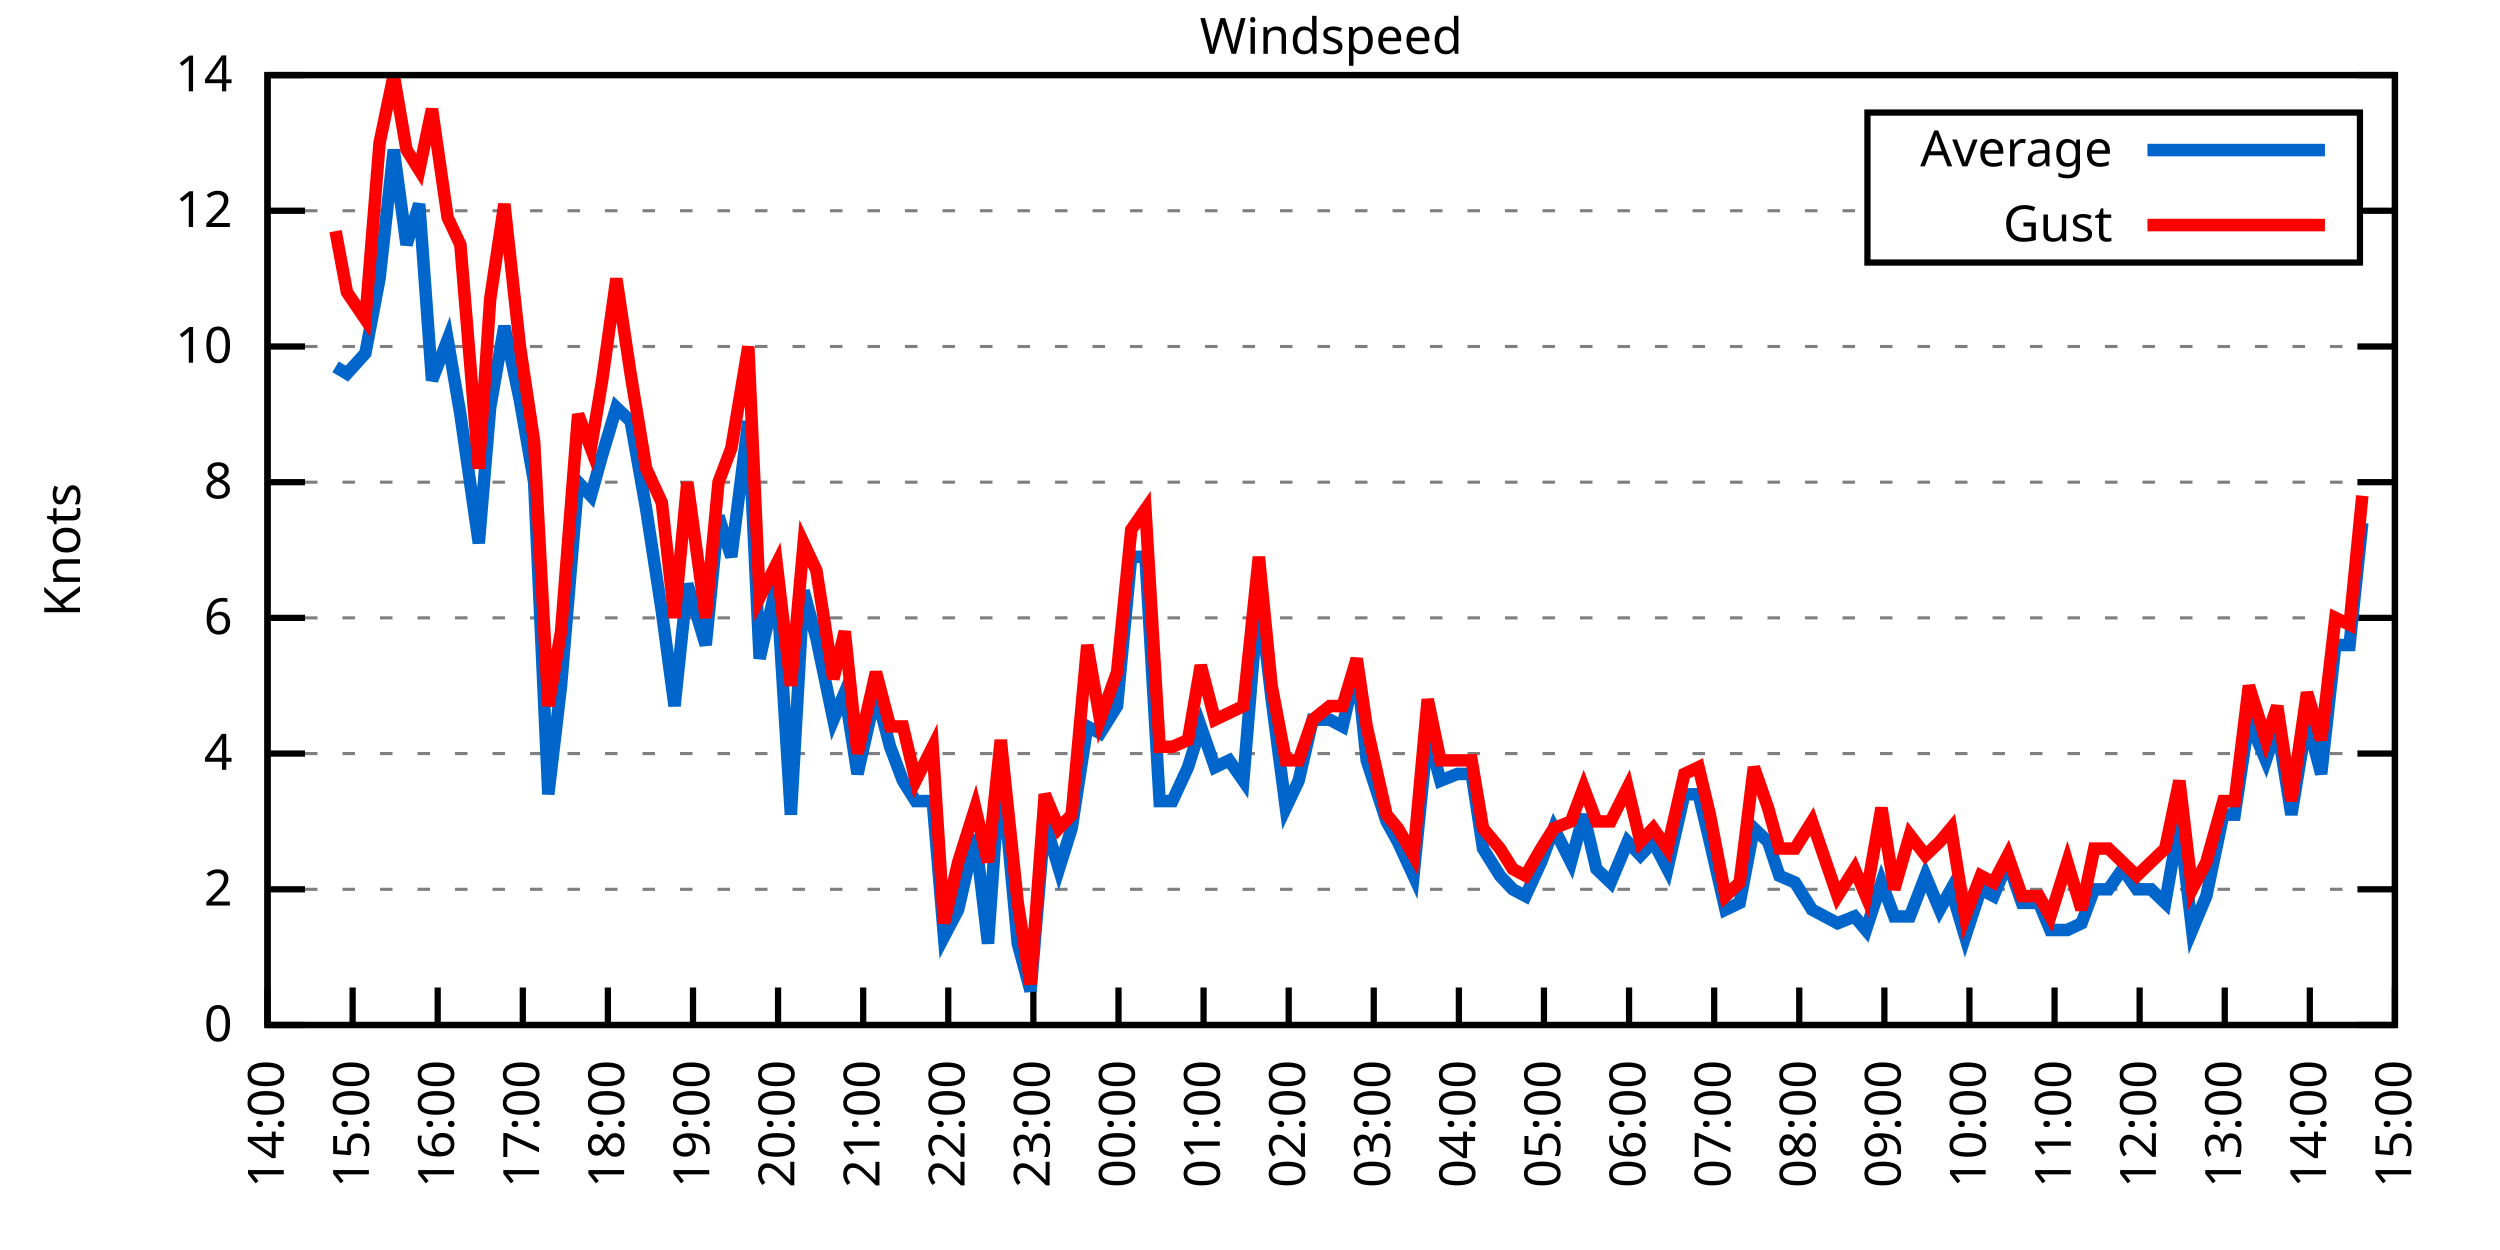
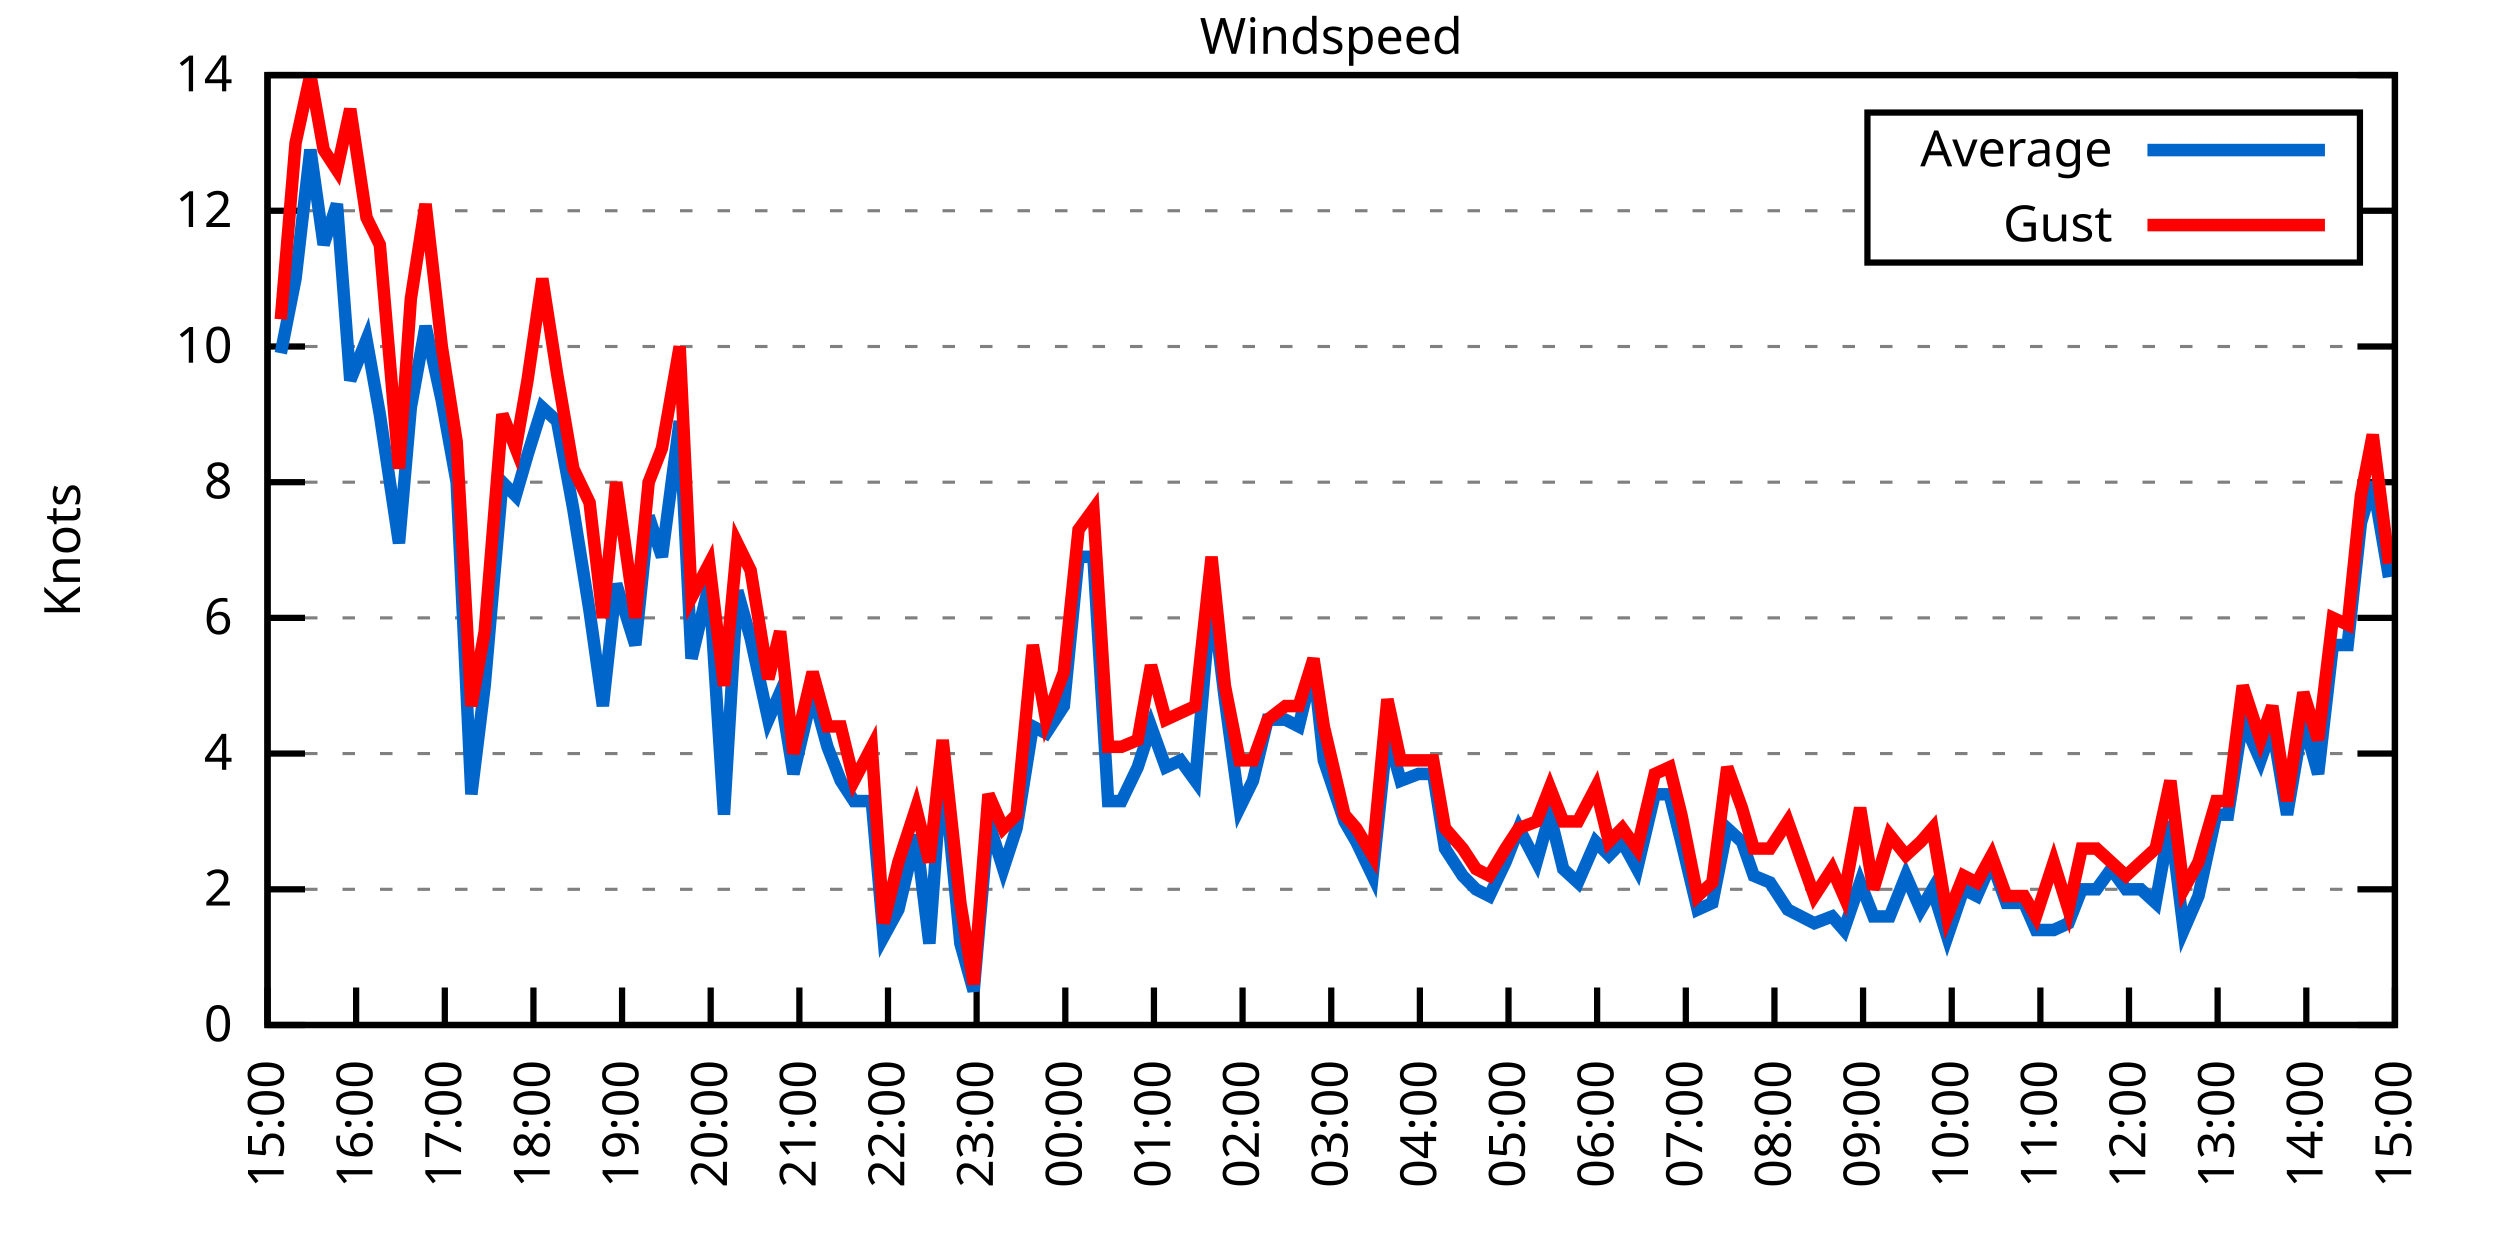
<svg xmlns="http://www.w3.org/2000/svg" xmlns:xlink="http://www.w3.org/1999/xlink" width="400" height="200" viewBox="0 0 400 200">
  <g id="gnuplot_canvas">
    <rect x="0" y="0" width="400" height="200" fill="none" />
    <defs>
      <circle id="gpDot" r="0.5" stroke-width="0.5" stroke="currentColor" />
      <path id="gpPt0" stroke-width="0.333" stroke="currentColor" d="M-1,0 h2 M0,-1 v2" />
      <path id="gpPt1" stroke-width="0.333" stroke="currentColor" d="M-1,-1 L1,1 M1,-1 L-1,1" />
      <path id="gpPt2" stroke-width="0.333" stroke="currentColor" d="M-1,0 L1,0 M0,-1 L0,1 M-1,-1 L1,1 M-1,1 L1,-1" />
      <rect id="gpPt3" stroke-width="0.333" stroke="currentColor" x="-1" y="-1" width="2" height="2" />
      <rect id="gpPt4" stroke-width="0.333" stroke="currentColor" fill="currentColor" x="-1" y="-1" width="2" height="2" />
      <circle id="gpPt5" stroke-width="0.333" stroke="currentColor" cx="0" cy="0" r="1" />
      <use xlink:href="#gpPt5" id="gpPt6" fill="currentColor" stroke="none" />
      <path id="gpPt7" stroke-width="0.333" stroke="currentColor" d="M0,-1.33 L-1.33,0.67 L1.33,0.67 z" />
      <use xlink:href="#gpPt7" id="gpPt8" fill="currentColor" stroke="none" />
      <use xlink:href="#gpPt7" id="gpPt9" stroke="currentColor" transform="rotate(180)" />
      <use xlink:href="#gpPt9" id="gpPt10" fill="currentColor" stroke="none" />
      <use xlink:href="#gpPt3" id="gpPt11" stroke="currentColor" transform="rotate(45)" />
      <use xlink:href="#gpPt11" id="gpPt12" fill="currentColor" stroke="none" />
      <path id="gpPt13" stroke-width="0.333" stroke="currentColor" d="M0,1.330 L1.265,0.411 L0.782,-1.067 L-0.782,-1.076 L-1.265,0.411 z" />
      <use xlink:href="#gpPt13" id="gpPt14" fill="currentColor" stroke="none" />
      <filter id="textbox" filterUnits="objectBoundingBox" x="0" y="0" height="1" width="1">
        <feFlood flood-color="white" flood-opacity="1" result="bgnd" />
        <feComposite in="SourceGraphic" in2="bgnd" operator="atop" />
      </filter>
      <filter id="greybox" filterUnits="objectBoundingBox" x="0" y="0" height="1" width="1">
        <feFlood flood-color="lightgrey" flood-opacity="1" result="grey" />
        <feComposite in="SourceGraphic" in2="grey" operator="atop" />
      </filter>
    </defs>
    <g fill="none" color="white" stroke="currentColor" stroke-width="1.00" stroke-linecap="butt" stroke-linejoin="miter">
</g>
    <g fill="none" color="black" stroke="currentColor" stroke-width="1.00" stroke-linecap="butt" stroke-linejoin="miter">
      <g stroke="none" shape-rendering="crispEdges">
        <polygon fill="rgb(255, 255, 255)" points="42.80,164.00 383.18,164.00 383.18,12.02 42.80,12.02 " />
      </g>
    </g>
    <g fill="none" color="black" stroke="currentColor" stroke-width="1.00" stroke-linecap="butt" stroke-linejoin="miter">
</g>
    <g fill="none" color="black" stroke="black" stroke-width="0.50" stroke-linecap="butt" stroke-linejoin="miter">
</g>
    <g fill="none" color="gray" stroke="currentColor" stroke-width="0.50" stroke-linecap="butt" stroke-linejoin="miter">
      <path stroke="gray" stroke-dasharray="2,4" class="gridline" d="M42.80,164.00 L383.19,164.00  " />
    </g>
    <g fill="none" color="gray" stroke="gray" stroke-width="1.00" stroke-linecap="butt" stroke-linejoin="miter">
</g>
    <g fill="none" color="black" stroke="currentColor" stroke-width="1.00" stroke-linecap="butt" stroke-linejoin="miter">
      <path stroke="black" d="M42.80,164.00 L48.80,164.00 M383.19,164.00 L377.19,164.00  " />
      <g transform="translate(37.20,166.60)" stroke="none" fill="black" font-family="Sans" font-size="8.00" text-anchor="end">
        <text>
          <tspan font-family="Sans"> 0</tspan>
        </text>
      </g>
    </g>
    <g fill="none" color="black" stroke="currentColor" stroke-width="1.00" stroke-linecap="butt" stroke-linejoin="miter">
</g>
    <g fill="none" color="black" stroke="black" stroke-width="0.50" stroke-linecap="butt" stroke-linejoin="miter">
</g>
    <g fill="none" color="gray" stroke="currentColor" stroke-width="0.50" stroke-linecap="butt" stroke-linejoin="miter">
      <path stroke="gray" stroke-dasharray="2,4" class="gridline" d="M42.80,142.29 L383.19,142.29  " />
    </g>
    <g fill="none" color="gray" stroke="gray" stroke-width="1.00" stroke-linecap="butt" stroke-linejoin="miter">
</g>
    <g fill="none" color="black" stroke="currentColor" stroke-width="1.00" stroke-linecap="butt" stroke-linejoin="miter">
      <path stroke="black" d="M42.80,142.29 L48.80,142.29 M383.19,142.29 L377.19,142.29  " />
      <g transform="translate(37.20,144.89)" stroke="none" fill="black" font-family="Sans" font-size="8.00" text-anchor="end">
        <text>
          <tspan font-family="Sans"> 2</tspan>
        </text>
      </g>
    </g>
    <g fill="none" color="black" stroke="currentColor" stroke-width="1.00" stroke-linecap="butt" stroke-linejoin="miter">
</g>
    <g fill="none" color="black" stroke="black" stroke-width="0.50" stroke-linecap="butt" stroke-linejoin="miter">
</g>
    <g fill="none" color="gray" stroke="currentColor" stroke-width="0.50" stroke-linecap="butt" stroke-linejoin="miter">
      <path stroke="gray" stroke-dasharray="2,4" class="gridline" d="M42.80,120.57 L383.19,120.57  " />
    </g>
    <g fill="none" color="gray" stroke="gray" stroke-width="1.00" stroke-linecap="butt" stroke-linejoin="miter">
</g>
    <g fill="none" color="black" stroke="currentColor" stroke-width="1.00" stroke-linecap="butt" stroke-linejoin="miter">
      <path stroke="black" d="M42.80,120.57 L48.80,120.57 M383.19,120.57 L377.19,120.57  " />
      <g transform="translate(37.20,123.17)" stroke="none" fill="black" font-family="Sans" font-size="8.00" text-anchor="end">
        <text>
          <tspan font-family="Sans"> 4</tspan>
        </text>
      </g>
    </g>
    <g fill="none" color="black" stroke="currentColor" stroke-width="1.00" stroke-linecap="butt" stroke-linejoin="miter">
</g>
    <g fill="none" color="black" stroke="black" stroke-width="0.50" stroke-linecap="butt" stroke-linejoin="miter">
</g>
    <g fill="none" color="gray" stroke="currentColor" stroke-width="0.50" stroke-linecap="butt" stroke-linejoin="miter">
      <path stroke="gray" stroke-dasharray="2,4" class="gridline" d="M42.80,98.86 L383.19,98.86  " />
    </g>
    <g fill="none" color="gray" stroke="gray" stroke-width="1.00" stroke-linecap="butt" stroke-linejoin="miter">
</g>
    <g fill="none" color="black" stroke="currentColor" stroke-width="1.00" stroke-linecap="butt" stroke-linejoin="miter">
      <path stroke="black" d="M42.80,98.86 L48.80,98.86 M383.19,98.86 L377.19,98.86  " />
      <g transform="translate(37.20,101.46)" stroke="none" fill="black" font-family="Sans" font-size="8.00" text-anchor="end">
        <text>
          <tspan font-family="Sans"> 6</tspan>
        </text>
      </g>
    </g>
    <g fill="none" color="black" stroke="currentColor" stroke-width="1.00" stroke-linecap="butt" stroke-linejoin="miter">
</g>
    <g fill="none" color="black" stroke="black" stroke-width="0.50" stroke-linecap="butt" stroke-linejoin="miter">
</g>
    <g fill="none" color="gray" stroke="currentColor" stroke-width="0.50" stroke-linecap="butt" stroke-linejoin="miter">
      <path stroke="gray" stroke-dasharray="2,4" class="gridline" d="M42.80,77.15 L383.19,77.15  " />
    </g>
    <g fill="none" color="gray" stroke="gray" stroke-width="1.00" stroke-linecap="butt" stroke-linejoin="miter">
</g>
    <g fill="none" color="black" stroke="currentColor" stroke-width="1.00" stroke-linecap="butt" stroke-linejoin="miter">
      <path stroke="black" d="M42.80,77.15 L48.80,77.15 M383.19,77.15 L377.19,77.15  " />
      <g transform="translate(37.20,79.75)" stroke="none" fill="black" font-family="Sans" font-size="8.00" text-anchor="end">
        <text>
          <tspan font-family="Sans"> 8</tspan>
        </text>
      </g>
    </g>
    <g fill="none" color="black" stroke="currentColor" stroke-width="1.00" stroke-linecap="butt" stroke-linejoin="miter">
</g>
    <g fill="none" color="black" stroke="black" stroke-width="0.50" stroke-linecap="butt" stroke-linejoin="miter">
</g>
    <g fill="none" color="gray" stroke="currentColor" stroke-width="0.50" stroke-linecap="butt" stroke-linejoin="miter">
      <path stroke="gray" stroke-dasharray="2,4" class="gridline" d="M42.80,55.44 L383.19,55.44  " />
    </g>
    <g fill="none" color="gray" stroke="gray" stroke-width="1.00" stroke-linecap="butt" stroke-linejoin="miter">
</g>
    <g fill="none" color="black" stroke="currentColor" stroke-width="1.00" stroke-linecap="butt" stroke-linejoin="miter">
      <path stroke="black" d="M42.80,55.44 L48.80,55.44 M383.19,55.44 L377.19,55.44  " />
      <g transform="translate(37.20,58.04)" stroke="none" fill="black" font-family="Sans" font-size="8.00" text-anchor="end">
        <text>
          <tspan font-family="Sans"> 10</tspan>
        </text>
      </g>
    </g>
    <g fill="none" color="black" stroke="currentColor" stroke-width="1.00" stroke-linecap="butt" stroke-linejoin="miter">
</g>
    <g fill="none" color="black" stroke="black" stroke-width="0.50" stroke-linecap="butt" stroke-linejoin="miter">
</g>
    <g fill="none" color="gray" stroke="currentColor" stroke-width="0.50" stroke-linecap="butt" stroke-linejoin="miter">
      <path stroke="gray" stroke-dasharray="2,4" class="gridline" d="M42.80,33.72 L298.79,33.72 M377.59,33.72 L383.19,33.72  " />
    </g>
    <g fill="none" color="gray" stroke="gray" stroke-width="1.00" stroke-linecap="butt" stroke-linejoin="miter">
</g>
    <g fill="none" color="black" stroke="currentColor" stroke-width="1.00" stroke-linecap="butt" stroke-linejoin="miter">
      <path stroke="black" d="M42.80,33.72 L48.80,33.72 M383.19,33.72 L377.19,33.72  " />
      <g transform="translate(37.20,36.32)" stroke="none" fill="black" font-family="Sans" font-size="8.00" text-anchor="end">
        <text>
          <tspan font-family="Sans"> 12</tspan>
        </text>
      </g>
    </g>
    <g fill="none" color="black" stroke="currentColor" stroke-width="1.00" stroke-linecap="butt" stroke-linejoin="miter">
</g>
    <g fill="none" color="black" stroke="black" stroke-width="0.50" stroke-linecap="butt" stroke-linejoin="miter">
</g>
    <g fill="none" color="gray" stroke="currentColor" stroke-width="0.50" stroke-linecap="butt" stroke-linejoin="miter">
      <path stroke="gray" stroke-dasharray="2,4" class="gridline" d="M42.80,12.01 L383.19,12.01  " />
    </g>
    <g fill="none" color="gray" stroke="gray" stroke-width="1.00" stroke-linecap="butt" stroke-linejoin="miter">
</g>
    <g fill="none" color="black" stroke="currentColor" stroke-width="1.00" stroke-linecap="butt" stroke-linejoin="miter">
      <path stroke="black" d="M42.80,12.01 L48.80,12.01 M383.19,12.01 L377.19,12.01  " />
      <g transform="translate(37.20,14.61)" stroke="none" fill="black" font-family="Sans" font-size="8.00" text-anchor="end">
        <text>
          <tspan font-family="Sans"> 14</tspan>
        </text>
      </g>
    </g>
    <g fill="none" color="black" stroke="currentColor" stroke-width="1.00" stroke-linecap="butt" stroke-linejoin="miter">
      <path stroke="black" d="M42.80,164.00 L42.80,158.00  " />
      <g transform="translate(45.40,169.60) rotate(270.00)" stroke="none" fill="black" font-family="Sans" font-size="8.00" text-anchor="end">
        <text>
-           <tspan font-family="Sans">14:00</tspan>
-         </text>
-       </g>
-     </g>
-     <g fill="none" color="black" stroke="currentColor" stroke-width="1.00" stroke-linecap="butt" stroke-linejoin="miter">
-       <path stroke="black" d="M56.42,164.00 L56.42,158.00  " />
-       <g transform="translate(59.02,169.60) rotate(270.00)" stroke="none" fill="black" font-family="Sans" font-size="8.00" text-anchor="end">
-         <text>
          <tspan font-family="Sans">15:00</tspan>
        </text>
      </g>
    </g>
    <g fill="none" color="black" stroke="currentColor" stroke-width="1.00" stroke-linecap="butt" stroke-linejoin="miter">
-       <path stroke="black" d="M70.03,164.00 L70.03,158.00  " />
-       <g transform="translate(72.63,169.60) rotate(270.00)" stroke="none" fill="black" font-family="Sans" font-size="8.00" text-anchor="end">
+       <path stroke="black" d="M56.98,164.00 L56.98,158.00  " />
+       <g transform="translate(59.58,169.60) rotate(270.00)" stroke="none" fill="black" font-family="Sans" font-size="8.00" text-anchor="end">
        <text>
          <tspan font-family="Sans">16:00</tspan>
        </text>
      </g>
    </g>
    <g fill="none" color="black" stroke="currentColor" stroke-width="1.00" stroke-linecap="butt" stroke-linejoin="miter">
-       <path stroke="black" d="M83.65,164.00 L83.65,158.00  " />
-       <g transform="translate(86.25,169.60) rotate(270.00)" stroke="none" fill="black" font-family="Sans" font-size="8.00" text-anchor="end">
+       <path stroke="black" d="M71.17,164.00 L71.17,158.00  " />
+       <g transform="translate(73.77,169.60) rotate(270.00)" stroke="none" fill="black" font-family="Sans" font-size="8.00" text-anchor="end">
        <text>
          <tspan font-family="Sans">17:00</tspan>
        </text>
      </g>
    </g>
    <g fill="none" color="black" stroke="currentColor" stroke-width="1.00" stroke-linecap="butt" stroke-linejoin="miter">
-       <path stroke="black" d="M97.26,164.00 L97.26,158.00  " />
-       <g transform="translate(99.86,169.60) rotate(270.00)" stroke="none" fill="black" font-family="Sans" font-size="8.00" text-anchor="end">
+       <path stroke="black" d="M85.35,164.00 L85.35,158.00  " />
+       <g transform="translate(87.95,169.60) rotate(270.00)" stroke="none" fill="black" font-family="Sans" font-size="8.00" text-anchor="end">
        <text>
          <tspan font-family="Sans">18:00</tspan>
        </text>
      </g>
    </g>
    <g fill="none" color="black" stroke="currentColor" stroke-width="1.00" stroke-linecap="butt" stroke-linejoin="miter">
-       <path stroke="black" d="M110.88,164.00 L110.88,158.00  " />
-       <g transform="translate(113.48,169.60) rotate(270.00)" stroke="none" fill="black" font-family="Sans" font-size="8.00" text-anchor="end">
+       <path stroke="black" d="M99.53,164.00 L99.53,158.00  " />
+       <g transform="translate(102.13,169.60) rotate(270.00)" stroke="none" fill="black" font-family="Sans" font-size="8.00" text-anchor="end">
        <text>
          <tspan font-family="Sans">19:00</tspan>
        </text>
      </g>
    </g>
    <g fill="none" color="black" stroke="currentColor" stroke-width="1.00" stroke-linecap="butt" stroke-linejoin="miter">
-       <path stroke="black" d="M124.49,164.00 L124.49,158.00  " />
-       <g transform="translate(127.09,169.60) rotate(270.00)" stroke="none" fill="black" font-family="Sans" font-size="8.00" text-anchor="end">
+       <path stroke="black" d="M113.71,164.00 L113.71,158.00  " />
+       <g transform="translate(116.31,169.60) rotate(270.00)" stroke="none" fill="black" font-family="Sans" font-size="8.00" text-anchor="end">
        <text>
          <tspan font-family="Sans">20:00</tspan>
        </text>
      </g>
    </g>
    <g fill="none" color="black" stroke="currentColor" stroke-width="1.00" stroke-linecap="butt" stroke-linejoin="miter">
-       <path stroke="black" d="M138.11,164.00 L138.11,158.00  " />
-       <g transform="translate(140.71,169.60) rotate(270.00)" stroke="none" fill="black" font-family="Sans" font-size="8.00" text-anchor="end">
+       <path stroke="black" d="M127.90,164.00 L127.90,158.00  " />
+       <g transform="translate(130.50,169.60) rotate(270.00)" stroke="none" fill="black" font-family="Sans" font-size="8.00" text-anchor="end">
        <text>
          <tspan font-family="Sans">21:00</tspan>
        </text>
      </g>
    </g>
    <g fill="none" color="black" stroke="currentColor" stroke-width="1.00" stroke-linecap="butt" stroke-linejoin="miter">
-       <path stroke="black" d="M151.72,164.00 L151.72,158.00  " />
-       <g transform="translate(154.32,169.60) rotate(270.00)" stroke="none" fill="black" font-family="Sans" font-size="8.00" text-anchor="end">
+       <path stroke="black" d="M142.08,164.00 L142.08,158.00  " />
+       <g transform="translate(144.68,169.60) rotate(270.00)" stroke="none" fill="black" font-family="Sans" font-size="8.00" text-anchor="end">
        <text>
          <tspan font-family="Sans">22:00</tspan>
        </text>
      </g>
    </g>
    <g fill="none" color="black" stroke="currentColor" stroke-width="1.00" stroke-linecap="butt" stroke-linejoin="miter">
-       <path stroke="black" d="M165.34,164.00 L165.34,158.00  " />
-       <g transform="translate(167.94,169.60) rotate(270.00)" stroke="none" fill="black" font-family="Sans" font-size="8.00" text-anchor="end">
+       <path stroke="black" d="M156.26,164.00 L156.26,158.00  " />
+       <g transform="translate(158.86,169.60) rotate(270.00)" stroke="none" fill="black" font-family="Sans" font-size="8.00" text-anchor="end">
        <text>
          <tspan font-family="Sans">23:00</tspan>
        </text>
      </g>
    </g>
    <g fill="none" color="black" stroke="currentColor" stroke-width="1.00" stroke-linecap="butt" stroke-linejoin="miter">
-       <path stroke="black" d="M178.96,164.00 L178.96,158.00  " />
-       <g transform="translate(181.56,169.60) rotate(270.00)" stroke="none" fill="black" font-family="Sans" font-size="8.00" text-anchor="end">
+       <path stroke="black" d="M170.45,164.00 L170.45,158.00  " />
+       <g transform="translate(173.05,169.60) rotate(270.00)" stroke="none" fill="black" font-family="Sans" font-size="8.00" text-anchor="end">
        <text>
          <tspan font-family="Sans">00:00</tspan>
        </text>
      </g>
    </g>
    <g fill="none" color="black" stroke="currentColor" stroke-width="1.00" stroke-linecap="butt" stroke-linejoin="miter">
-       <path stroke="black" d="M192.57,164.00 L192.57,158.00  " />
-       <g transform="translate(195.17,169.60) rotate(270.00)" stroke="none" fill="black" font-family="Sans" font-size="8.00" text-anchor="end">
+       <path stroke="black" d="M184.63,164.00 L184.63,158.00  " />
+       <g transform="translate(187.23,169.60) rotate(270.00)" stroke="none" fill="black" font-family="Sans" font-size="8.00" text-anchor="end">
        <text>
          <tspan font-family="Sans">01:00</tspan>
        </text>
      </g>
    </g>
    <g fill="none" color="black" stroke="currentColor" stroke-width="1.00" stroke-linecap="butt" stroke-linejoin="miter">
-       <path stroke="black" d="M206.19,164.00 L206.19,158.00  " />
-       <g transform="translate(208.79,169.60) rotate(270.00)" stroke="none" fill="black" font-family="Sans" font-size="8.00" text-anchor="end">
+       <path stroke="black" d="M198.81,164.00 L198.81,158.00  " />
+       <g transform="translate(201.41,169.60) rotate(270.00)" stroke="none" fill="black" font-family="Sans" font-size="8.00" text-anchor="end">
        <text>
          <tspan font-family="Sans">02:00</tspan>
        </text>
      </g>
    </g>
    <g fill="none" color="black" stroke="currentColor" stroke-width="1.00" stroke-linecap="butt" stroke-linejoin="miter">
-       <path stroke="black" d="M219.80,164.00 L219.80,158.00  " />
-       <g transform="translate(222.40,169.60) rotate(270.00)" stroke="none" fill="black" font-family="Sans" font-size="8.00" text-anchor="end">
+       <path stroke="black" d="M213.00,164.00 L213.00,158.00  " />
+       <g transform="translate(215.60,169.60) rotate(270.00)" stroke="none" fill="black" font-family="Sans" font-size="8.00" text-anchor="end">
        <text>
          <tspan font-family="Sans">03:00</tspan>
        </text>
      </g>
    </g>
    <g fill="none" color="black" stroke="currentColor" stroke-width="1.00" stroke-linecap="butt" stroke-linejoin="miter">
-       <path stroke="black" d="M233.42,164.00 L233.42,158.00  " />
-       <g transform="translate(236.02,169.60) rotate(270.00)" stroke="none" fill="black" font-family="Sans" font-size="8.00" text-anchor="end">
+       <path stroke="black" d="M227.18,164.00 L227.18,158.00  " />
+       <g transform="translate(229.78,169.60) rotate(270.00)" stroke="none" fill="black" font-family="Sans" font-size="8.00" text-anchor="end">
        <text>
          <tspan font-family="Sans">04:00</tspan>
        </text>
      </g>
    </g>
    <g fill="none" color="black" stroke="currentColor" stroke-width="1.00" stroke-linecap="butt" stroke-linejoin="miter">
-       <path stroke="black" d="M247.03,164.00 L247.03,158.00  " />
-       <g transform="translate(249.63,169.60) rotate(270.00)" stroke="none" fill="black" font-family="Sans" font-size="8.00" text-anchor="end">
+       <path stroke="black" d="M241.36,164.00 L241.36,158.00  " />
+       <g transform="translate(243.96,169.60) rotate(270.00)" stroke="none" fill="black" font-family="Sans" font-size="8.00" text-anchor="end">
        <text>
          <tspan font-family="Sans">05:00</tspan>
        </text>
      </g>
    </g>
    <g fill="none" color="black" stroke="currentColor" stroke-width="1.00" stroke-linecap="butt" stroke-linejoin="miter">
-       <path stroke="black" d="M260.65,164.00 L260.65,158.00  " />
-       <g transform="translate(263.25,169.60) rotate(270.00)" stroke="none" fill="black" font-family="Sans" font-size="8.00" text-anchor="end">
+       <path stroke="black" d="M255.54,164.00 L255.54,158.00  " />
+       <g transform="translate(258.14,169.60) rotate(270.00)" stroke="none" fill="black" font-family="Sans" font-size="8.00" text-anchor="end">
        <text>
          <tspan font-family="Sans">06:00</tspan>
        </text>
      </g>
    </g>
    <g fill="none" color="black" stroke="currentColor" stroke-width="1.00" stroke-linecap="butt" stroke-linejoin="miter">
-       <path stroke="black" d="M274.27,164.00 L274.27,158.00  " />
-       <g transform="translate(276.87,169.60) rotate(270.00)" stroke="none" fill="black" font-family="Sans" font-size="8.00" text-anchor="end">
+       <path stroke="black" d="M269.73,164.00 L269.73,158.00  " />
+       <g transform="translate(272.33,169.60) rotate(270.00)" stroke="none" fill="black" font-family="Sans" font-size="8.00" text-anchor="end">
        <text>
          <tspan font-family="Sans">07:00</tspan>
        </text>
      </g>
    </g>
    <g fill="none" color="black" stroke="currentColor" stroke-width="1.00" stroke-linecap="butt" stroke-linejoin="miter">
-       <path stroke="black" d="M287.88,164.00 L287.88,158.00  " />
-       <g transform="translate(290.48,169.60) rotate(270.00)" stroke="none" fill="black" font-family="Sans" font-size="8.00" text-anchor="end">
+       <path stroke="black" d="M283.91,164.00 L283.91,158.00  " />
+       <g transform="translate(286.51,169.60) rotate(270.00)" stroke="none" fill="black" font-family="Sans" font-size="8.00" text-anchor="end">
        <text>
          <tspan font-family="Sans">08:00</tspan>
        </text>
      </g>
    </g>
    <g fill="none" color="black" stroke="currentColor" stroke-width="1.00" stroke-linecap="butt" stroke-linejoin="miter">
-       <path stroke="black" d="M301.50,164.00 L301.50,158.00  " />
-       <g transform="translate(304.10,169.60) rotate(270.00)" stroke="none" fill="black" font-family="Sans" font-size="8.00" text-anchor="end">
+       <path stroke="black" d="M298.09,164.00 L298.09,158.00  " />
+       <g transform="translate(300.69,169.60) rotate(270.00)" stroke="none" fill="black" font-family="Sans" font-size="8.00" text-anchor="end">
        <text>
          <tspan font-family="Sans">09:00</tspan>
        </text>
      </g>
    </g>
    <g fill="none" color="black" stroke="currentColor" stroke-width="1.00" stroke-linecap="butt" stroke-linejoin="miter">
-       <path stroke="black" d="M315.11,164.00 L315.11,158.00  " />
-       <g transform="translate(317.71,169.60) rotate(270.00)" stroke="none" fill="black" font-family="Sans" font-size="8.00" text-anchor="end">
+       <path stroke="black" d="M312.28,164.00 L312.28,158.00  " />
+       <g transform="translate(314.88,169.60) rotate(270.00)" stroke="none" fill="black" font-family="Sans" font-size="8.00" text-anchor="end">
        <text>
          <tspan font-family="Sans">10:00</tspan>
        </text>
      </g>
    </g>
    <g fill="none" color="black" stroke="currentColor" stroke-width="1.00" stroke-linecap="butt" stroke-linejoin="miter">
-       <path stroke="black" d="M328.73,164.00 L328.73,158.00  " />
-       <g transform="translate(331.33,169.60) rotate(270.00)" stroke="none" fill="black" font-family="Sans" font-size="8.00" text-anchor="end">
+       <path stroke="black" d="M326.46,164.00 L326.46,158.00  " />
+       <g transform="translate(329.06,169.60) rotate(270.00)" stroke="none" fill="black" font-family="Sans" font-size="8.00" text-anchor="end">
        <text>
          <tspan font-family="Sans">11:00</tspan>
        </text>
      </g>
    </g>
    <g fill="none" color="black" stroke="currentColor" stroke-width="1.00" stroke-linecap="butt" stroke-linejoin="miter">
-       <path stroke="black" d="M342.34,164.00 L342.34,158.00  " />
-       <g transform="translate(344.94,169.60) rotate(270.00)" stroke="none" fill="black" font-family="Sans" font-size="8.00" text-anchor="end">
+       <path stroke="black" d="M340.64,164.00 L340.64,158.00  " />
+       <g transform="translate(343.24,169.60) rotate(270.00)" stroke="none" fill="black" font-family="Sans" font-size="8.00" text-anchor="end">
        <text>
          <tspan font-family="Sans">12:00</tspan>
        </text>
      </g>
    </g>
    <g fill="none" color="black" stroke="currentColor" stroke-width="1.00" stroke-linecap="butt" stroke-linejoin="miter">
-       <path stroke="black" d="M355.96,164.00 L355.96,158.00  " />
-       <g transform="translate(358.56,169.60) rotate(270.00)" stroke="none" fill="black" font-family="Sans" font-size="8.00" text-anchor="end">
+       <path stroke="black" d="M354.82,164.00 L354.82,158.00  " />
+       <g transform="translate(357.42,169.60) rotate(270.00)" stroke="none" fill="black" font-family="Sans" font-size="8.00" text-anchor="end">
        <text>
          <tspan font-family="Sans">13:00</tspan>
        </text>
      </g>
    </g>
    <g fill="none" color="black" stroke="currentColor" stroke-width="1.00" stroke-linecap="butt" stroke-linejoin="miter">
-       <path stroke="black" d="M369.57,164.00 L369.57,158.00  " />
-       <g transform="translate(372.17,169.60) rotate(270.00)" stroke="none" fill="black" font-family="Sans" font-size="8.00" text-anchor="end">
+       <path stroke="black" d="M369.01,164.00 L369.01,158.00  " />
+       <g transform="translate(371.61,169.60) rotate(270.00)" stroke="none" fill="black" font-family="Sans" font-size="8.00" text-anchor="end">
        <text>
          <tspan font-family="Sans">14:00</tspan>
        </text>
      </g>
    </g>
    <g fill="none" color="black" stroke="currentColor" stroke-width="1.00" stroke-linecap="butt" stroke-linejoin="miter">
      <path stroke="black" d="M383.19,164.00 L383.19,158.00  " />
      <g transform="translate(385.79,169.60) rotate(270.00)" stroke="none" fill="black" font-family="Sans" font-size="8.00" text-anchor="end">
        <text>
          <tspan font-family="Sans">15:00</tspan>
        </text>
      </g>
    </g>
    <g fill="none" color="black" stroke="currentColor" stroke-width="1.00" stroke-linecap="butt" stroke-linejoin="miter">
</g>
    <g fill="none" color="black" stroke="currentColor" stroke-width="1.00" stroke-linecap="butt" stroke-linejoin="miter">
      <path stroke="black" d="M42.80,12.01 L42.80,164.00 L383.19,164.00 L383.19,12.01 L42.80,12.01 Z  " />
    </g>
    <g fill="none" color="black" stroke="currentColor" stroke-width="1.00" stroke-linecap="butt" stroke-linejoin="miter">
</g>
    <g fill="none" color="black" stroke="currentColor" stroke-width="1.00" stroke-linecap="butt" stroke-linejoin="miter">
      <path stroke="black" d="M298.79,42.01 L298.79,18.01 L377.59,18.01 L377.59,42.01 L298.79,42.01 Z  " />
    </g>
    <g id="Windspeed_plot_1">
      <g fill="none" color="white" stroke="black" stroke-width="2.00" stroke-linecap="butt" stroke-linejoin="miter">
</g>
      <g fill="none" color="black" stroke="currentColor" stroke-width="2.00" stroke-linecap="butt" stroke-linejoin="miter">
        <g transform="translate(337.99,26.61)" stroke="none" fill="black" font-family="Sans" font-size="8.00" text-anchor="end">
          <text>
            <tspan font-family="Sans">Average</tspan>
          </text>
        </g>
      </g>
      <g fill="none" color="black" stroke="currentColor" stroke-width="2.00" stroke-linecap="butt" stroke-linejoin="miter">
-         <path stroke="rgb(  0, 102, 204)" d="M343.59,24.01 L371.99,24.01 M53.69,58.69 L55.51,59.78 L58.46,56.52 L60.73,44.58 L63.00,23.95 L65.04,39.15   L67.08,32.64 L69.12,60.86 L71.62,54.35 L73.66,66.29 L76.61,86.92 L78.43,65.21 L80.70,52.18 L83.19,64.12   L85.46,77.15 L87.73,127.09 L89.77,109.72 L92.50,77.15 L94.54,79.32 L96.35,72.81 L98.62,65.21 L100.89,67.38   L103.39,81.49 L105.89,97.78 L107.93,112.97 L109.97,93.43 L112.92,103.20 L114.96,82.58 L117.01,89.09 L119.73,67.38   L121.54,105.38 L124.27,93.43 L126.54,130.35 L128.58,94.52 L130.62,102.12 L133.34,115.15 L135.16,110.80 L137.20,123.83   L140.15,110.80 L142.42,119.49 L144.46,124.92 L146.51,128.17 L149.23,128.17 L151.04,149.89 L153.31,145.54 L156.04,133.60   L158.08,150.97 L160.12,121.66 L162.84,150.97 L164.89,158.57 L167.16,131.43 L169.43,139.03 L171.47,132.52 L173.96,116.23   L176.01,117.32 L178.73,112.97 L181.00,89.09 L183.27,89.09 L185.54,128.17 L187.58,128.17 L190.08,122.75 L192.12,116.23   L194.39,122.75 L196.66,121.66 L198.93,124.92 L201.42,94.52 L203.46,111.89 L205.73,129.26 L207.78,124.92 L210.04,115.15   L212.77,115.15 L214.81,116.23 L217.08,106.46 L218.67,121.66 L221.85,131.43 L223.66,134.69 L226.16,140.12 L228.43,117.32   L230.47,124.92 L233.19,123.83 L235.46,123.83 L237.28,135.77 L240.00,140.12 L242.04,142.29 L244.08,143.37 L246.58,137.94   L248.62,132.52 L251.35,137.94 L253.39,130.35 L255.43,139.03 L257.70,141.20 L260.42,134.69 L262.47,136.86 L264.51,134.69   L266.78,139.03 L269.50,127.09 L271.77,127.09 L273.58,134.69 L276.08,145.54 L278.35,144.46 L280.62,132.52 L282.89,134.69   L284.70,140.12 L287.20,141.20 L289.92,145.54 L294.01,147.72 L296.73,146.63 L298.55,148.80 L301.04,141.20 L303.08,146.63   L305.58,146.63 L308.08,140.12 L310.35,145.54 L312.16,142.29 L314.43,149.89 L316.93,142.29 L318.97,143.37 L321.24,137.94   L323.51,144.46 L326.23,144.46 L328.05,148.80 L330.77,148.80 L333.04,147.72 L335.08,142.29 L337.35,142.29 L339.62,139.03   L341.89,142.29 L344.16,142.29 L346.43,144.46 L348.70,131.43 L350.74,148.80 L353.01,143.37 L355.73,130.35 L357.55,130.35   L359.82,115.15 L362.54,121.66 L364.36,116.23 L366.62,130.35 L369.12,115.15 L371.39,123.83 L373.66,103.20 L375.93,103.20   L377.97,83.66  " />
+         <path stroke="rgb(  0, 102, 204)" d="M343.59,24.01 L371.99,24.01 M44.93,56.52 L47.29,44.58 L49.66,23.95 L51.78,39.15 L53.91,32.64 L56.04,60.86   L58.64,54.35 L60.77,66.29 L63.84,86.92 L65.73,65.21 L68.09,52.18 L70.69,64.12 L73.06,77.15 L75.42,127.09   L77.55,109.72 L80.38,77.15 L82.51,79.32 L84.40,72.81 L86.77,65.21 L89.13,67.38 L91.73,81.49 L94.33,97.78   L96.46,112.97 L98.59,93.43 L101.66,103.20 L103.79,82.58 L105.91,89.09 L108.75,67.38 L110.64,105.38 L113.48,93.43   L115.84,130.35 L117.97,94.52 L120.10,102.12 L122.93,115.15 L124.82,110.80 L126.95,123.83 L130.02,110.80 L132.39,119.49   L134.52,124.92 L136.64,128.17 L139.48,128.17 L141.37,149.89 L143.74,145.54 L146.57,133.60 L148.70,150.97 L150.83,121.66   L153.66,150.97 L155.79,158.57 L158.15,131.43 L160.52,139.03 L162.65,132.52 L165.25,116.23 L167.37,117.32 L170.21,112.97   L172.57,89.09 L174.94,89.09 L177.30,128.17 L179.43,128.17 L182.03,122.75 L184.16,116.23 L186.52,122.75 L188.88,121.66   L191.25,124.92 L193.85,94.52 L195.98,111.89 L198.34,129.26 L200.47,124.92 L202.83,115.15 L205.67,115.15 L207.79,116.23   L210.16,106.46 L211.81,121.66 L215.12,131.43 L217.01,134.69 L219.61,140.12 L221.98,117.32 L224.10,124.92 L226.94,123.83   L229.31,123.83 L231.20,135.77 L234.03,140.12 L236.16,142.29 L238.29,143.37 L240.89,137.94 L243.02,132.52 L245.85,137.94   L247.98,130.35 L250.11,139.03 L252.47,141.20 L255.31,134.69 L257.43,136.86 L259.56,134.69 L261.93,139.03 L264.76,127.09   L267.13,127.09 L269.02,134.69 L271.62,145.54 L273.98,144.46 L276.35,132.52 L278.71,134.69 L280.60,140.12 L283.20,141.20   L286.04,145.54 L290.29,147.72 L293.13,146.63 L295.02,148.80 L297.62,141.20 L299.75,146.63 L302.35,146.63 L304.95,140.12   L307.31,145.54 L309.20,142.29 L311.57,149.89 L314.17,142.29 L316.29,143.37 L318.66,137.94 L321.02,144.46 L323.86,144.46   L325.75,148.80 L328.59,148.80 L330.95,147.72 L333.08,142.29 L335.44,142.29 L337.80,139.03 L340.17,142.29 L342.53,142.29   L344.90,144.46 L347.26,131.43 L349.39,148.80 L351.75,143.37 L354.59,130.35 L356.48,130.35 L358.84,115.15 L361.68,121.66   L363.57,116.23 L365.93,130.35 L368.53,115.15 L370.90,123.83 L373.26,103.20 L375.63,103.20 L377.75,83.66 L379.64,77.15   L382.24,92.35  " />
      </g>
    </g>
    <g id="Windspeed_plot_2">
      <g fill="none" color="black" stroke="currentColor" stroke-width="2.00" stroke-linecap="butt" stroke-linejoin="miter">
        <g transform="translate(337.99,38.61)" stroke="none" fill="black" font-family="Sans" font-size="8.00" text-anchor="end">
          <text>
            <tspan font-family="Sans">Gust</tspan>
          </text>
        </g>
      </g>
      <g fill="none" color="black" stroke="currentColor" stroke-width="2.00" stroke-linecap="butt" stroke-linejoin="miter">
-         <path stroke="rgb(255,   0,   0)" d="M343.59,36.01 L371.99,36.01 M53.69,36.98 L55.51,46.75 L58.46,51.09 L60.73,22.87 L63.00,12.01 L65.04,23.95   L67.08,27.21 L69.12,17.44 L71.62,34.81 L73.66,39.15 L76.61,74.98 L78.43,47.84 L80.70,32.64 L83.19,55.44   L85.46,70.63 L87.73,112.97 L89.77,101.03 L92.50,66.29 L94.54,71.72 L96.35,60.86 L98.62,44.58 L100.89,59.78   L103.39,74.98 L105.89,80.41 L107.93,98.86 L109.97,77.15 L112.92,98.86 L114.96,77.15 L117.01,71.72 L119.73,55.44   L121.54,95.60 L124.27,90.18 L126.54,109.72 L128.58,86.92 L130.62,91.26 L133.34,108.63 L135.16,101.03 L137.20,120.57   L140.15,107.55 L142.42,116.23 L144.46,116.23 L146.51,124.92 L149.23,119.49 L151.04,147.72 L153.31,137.94 L156.04,129.26   L158.08,137.94 L160.12,118.40 L162.84,144.46 L164.89,157.49 L167.16,127.09 L169.43,132.52 L171.47,130.35 L173.96,103.20   L176.01,115.15 L178.73,107.55 L181.00,84.75 L183.27,81.49 L185.54,119.49 L187.58,119.49 L190.08,118.40 L192.12,106.46   L194.39,115.15 L196.66,114.06 L198.93,112.97 L201.42,89.09 L203.46,109.72 L205.73,121.66 L207.78,121.66 L210.04,115.15   L212.77,112.97 L214.81,112.97 L217.08,105.38 L218.67,116.23 L221.85,130.35 L223.66,132.52 L226.16,136.86 L228.43,111.89   L230.47,121.66 L233.19,121.66 L235.46,121.66 L237.28,132.52 L240.00,135.77 L242.04,139.03 L244.08,140.12 L246.58,135.77   L248.62,132.52 L251.35,131.43 L253.39,126.00 L255.43,131.43 L257.70,131.43 L260.42,126.00 L262.47,134.69 L264.51,132.52   L266.78,135.77 L269.50,123.83 L271.77,122.75 L273.58,130.35 L276.08,143.37 L278.35,141.20 L280.62,122.75 L282.89,129.26   L284.70,135.77 L287.20,135.77 L289.92,131.43 L294.01,143.37 L296.73,139.03 L298.55,143.37 L301.04,129.26 L303.08,142.29   L305.58,133.60 L308.08,136.86 L310.35,134.69 L312.16,132.52 L314.43,146.63 L316.93,140.12 L318.97,141.20 L321.24,136.86   L323.51,143.37 L326.23,143.37 L328.05,146.63 L330.77,137.94 L333.04,145.54 L335.08,135.77 L337.35,135.77 L339.62,137.94   L341.89,140.12 L344.16,137.94 L346.43,135.77 L348.70,124.92 L350.74,142.29 L353.01,137.94 L355.73,128.17 L357.55,128.17   L359.82,109.72 L362.54,118.40 L364.36,112.97 L366.62,128.17 L369.12,110.80 L371.39,118.40 L373.66,98.86 L375.93,99.95   L377.97,79.32  " />
+         <path stroke="rgb(255,   0,   0)" d="M343.59,36.01 L371.99,36.01 M44.93,51.09 L47.29,22.87 L49.66,12.01 L51.78,23.95 L53.91,27.21 L56.04,17.44   L58.64,34.81 L60.77,39.15 L63.84,74.98 L65.73,47.84 L68.09,32.64 L70.69,55.44 L73.06,70.63 L75.42,112.97   L77.55,101.03 L80.38,66.29 L82.51,71.72 L84.40,60.86 L86.77,44.58 L89.13,59.78 L91.73,74.98 L94.33,80.41   L96.46,98.86 L98.59,77.15 L101.66,98.86 L103.79,77.15 L105.91,71.72 L108.75,55.44 L110.64,95.60 L113.48,90.18   L115.84,109.72 L117.97,86.92 L120.10,91.26 L122.93,108.63 L124.82,101.03 L126.95,120.57 L130.02,107.55 L132.39,116.23   L134.52,116.23 L136.64,124.92 L139.48,119.49 L141.37,147.72 L143.74,137.94 L146.57,129.26 L148.70,137.94 L150.83,118.40   L153.66,144.46 L155.79,157.49 L158.15,127.09 L160.52,132.52 L162.65,130.35 L165.25,103.20 L167.37,115.15 L170.21,107.55   L172.57,84.75 L174.94,81.49 L177.30,119.49 L179.43,119.49 L182.03,118.40 L184.16,106.46 L186.52,115.15 L188.88,114.06   L191.25,112.97 L193.85,89.09 L195.98,109.72 L198.34,121.66 L200.47,121.66 L202.83,115.15 L205.67,112.97 L207.79,112.97   L210.16,105.38 L211.81,116.23 L215.12,130.35 L217.01,132.52 L219.61,136.86 L221.98,111.89 L224.10,121.66 L226.94,121.66   L229.31,121.66 L231.20,132.52 L234.03,135.77 L236.16,139.03 L238.29,140.12 L240.89,135.77 L243.02,132.52 L245.85,131.43   L247.98,126.00 L250.11,131.43 L252.47,131.43 L255.31,126.00 L257.43,134.69 L259.56,132.52 L261.93,135.77 L264.76,123.83   L267.13,122.75 L269.02,130.35 L271.62,143.37 L273.98,141.20 L276.35,122.75 L278.71,129.26 L280.60,135.77 L283.20,135.77   L286.04,131.43 L290.29,143.37 L293.13,139.03 L295.02,143.37 L297.62,129.26 L299.75,142.29 L302.35,133.60 L304.95,136.86   L307.31,134.69 L309.20,132.52 L311.57,146.63 L314.17,140.12 L316.29,141.20 L318.66,136.86 L321.02,143.37 L323.86,143.37   L325.75,146.63 L328.59,137.94 L330.95,145.54 L333.08,135.77 L335.44,135.77 L337.80,137.94 L340.17,140.12 L342.53,137.94   L344.90,135.77 L347.26,124.92 L349.39,142.29 L351.75,137.94 L354.59,128.17 L356.48,128.17 L358.84,109.72 L361.68,118.40   L363.57,112.97 L365.93,128.17 L368.53,110.80 L370.90,118.40 L373.26,98.86 L375.63,99.95 L377.75,79.32 L379.64,69.55   L382.24,90.18  " />
      </g>
    </g>
    <g fill="none" color="black" stroke="currentColor" stroke-width="2.00" stroke-linecap="butt" stroke-linejoin="miter">
</g>
    <g fill="none" color="black" stroke="black" stroke-width="1.00" stroke-linecap="butt" stroke-linejoin="miter">
</g>
    <g fill="none" color="black" stroke="currentColor" stroke-width="1.00" stroke-linecap="butt" stroke-linejoin="miter">
      <path stroke="black" d="M42.80,12.01 L42.80,164.00 L383.19,164.00 L383.19,12.01 L42.80,12.01 Z  " />
      <g transform="translate(12.80,88.01) rotate(270.00)" stroke="none" fill="black" font-family="Sans" font-size="8.00" text-anchor="middle">
        <text>
          <tspan font-family="Sans">Knots</tspan>
        </text>
      </g>
    </g>
    <g fill="none" color="black" stroke="currentColor" stroke-width="1.00" stroke-linecap="butt" stroke-linejoin="miter">
</g>
    <g fill="none" color="black" stroke="currentColor" stroke-width="1.00" stroke-linecap="butt" stroke-linejoin="miter">
      <g transform="translate(212.99,8.61)" stroke="none" fill="black" font-family="Sans" font-size="8.00" text-anchor="middle">
        <text>
          <tspan font-family="Sans">Windspeed</tspan>
        </text>
      </g>
    </g>
    <g fill="none" color="black" stroke="currentColor" stroke-width="1.00" stroke-linecap="butt" stroke-linejoin="miter">
</g>
  </g>
</svg>
